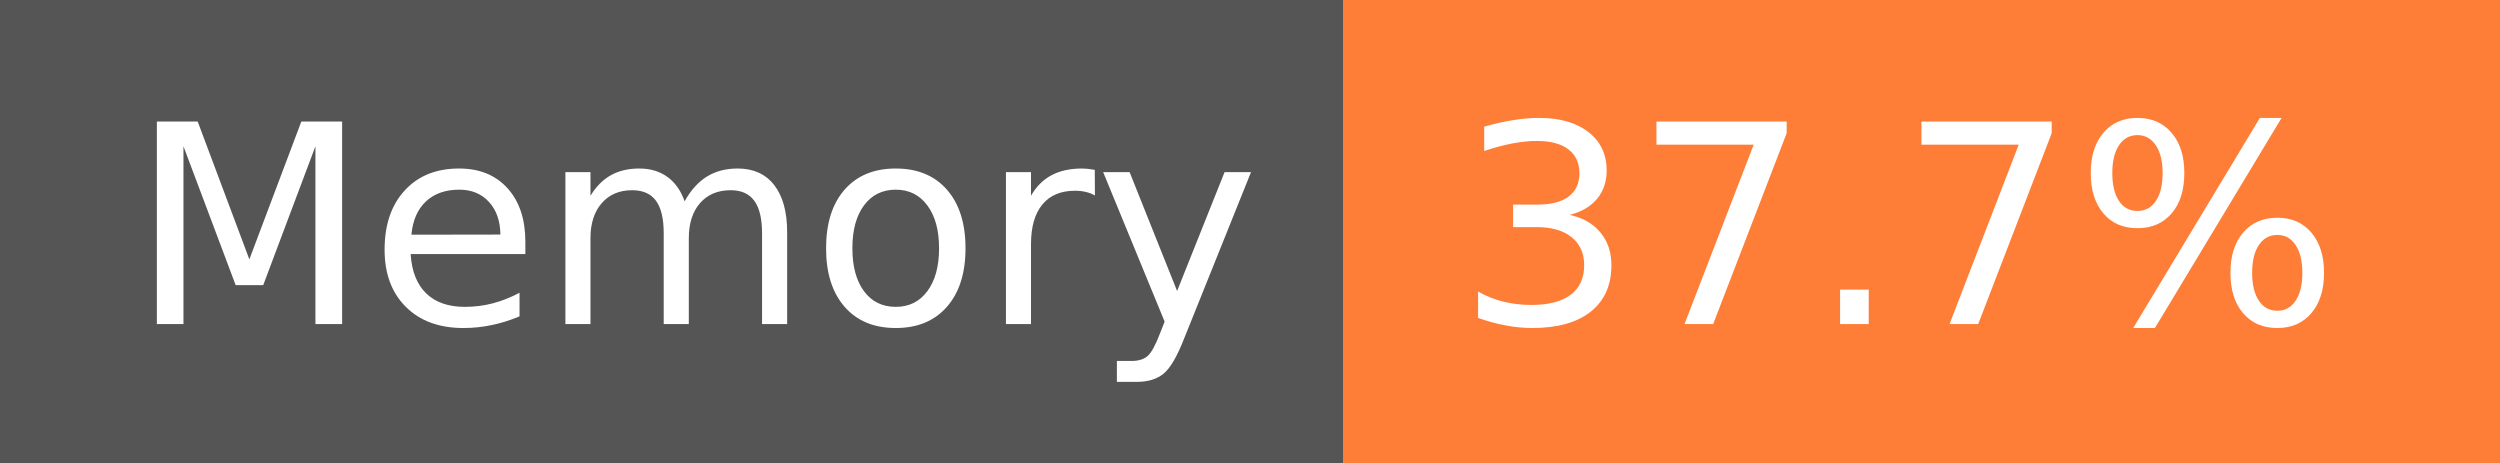
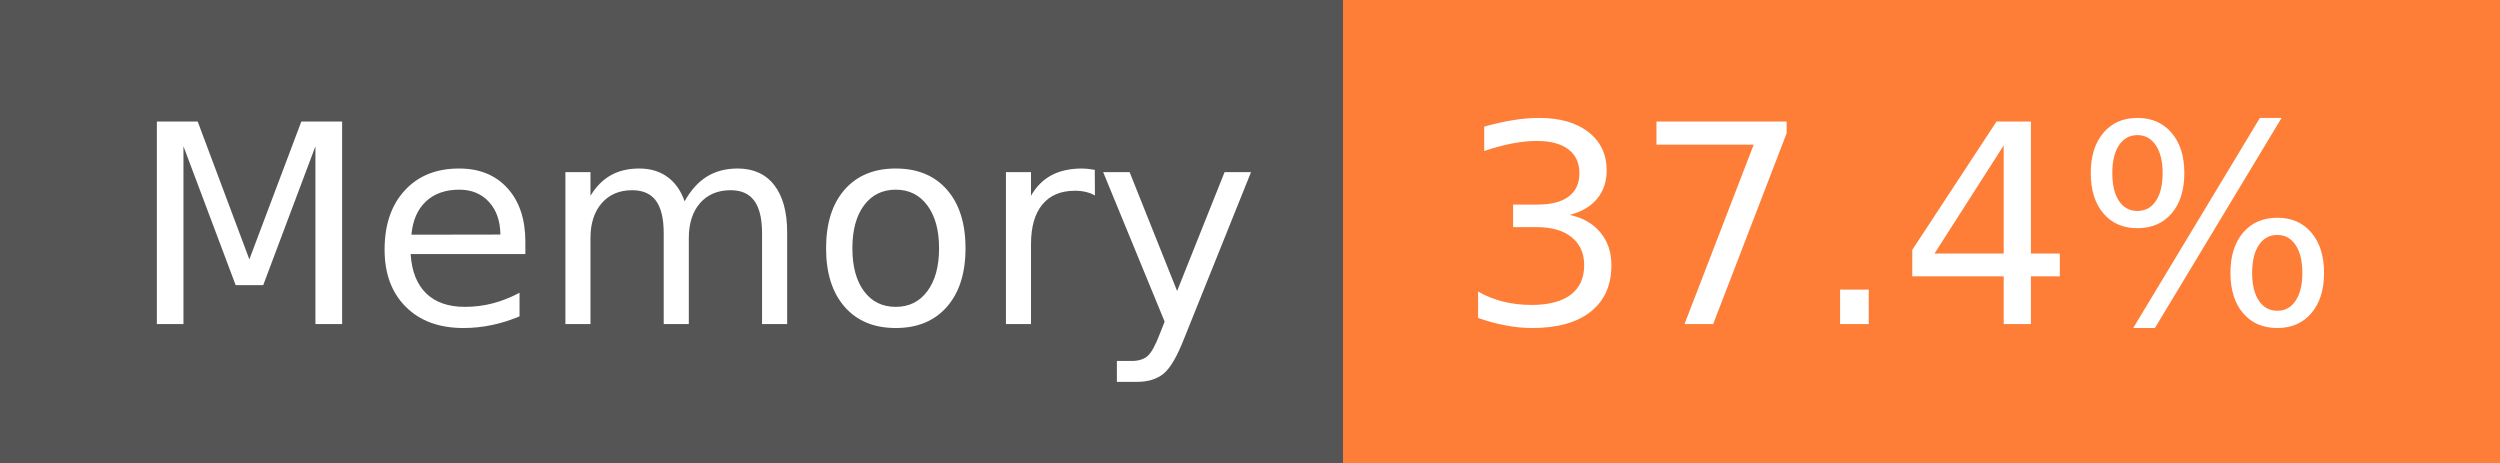
- <svg xmlns="http://www.w3.org/2000/svg" width="108" height="20" role="img" aria-label="Memory: 37.7%">
+ <svg xmlns="http://www.w3.org/2000/svg" width="108" height="20" role="img" aria-label="Memory: 37.4%">
  <g shape-rendering="crispEdges">
    <rect width="58" height="20" fill="#555" />
    <rect x="58" width="50" height="20" fill="#fe7d37" />
  </g>
  <g fill="#fff" text-anchor="middle" font-family="Verdana,Geneva,DejaVu Sans,sans-serif" text-rendering="geometricPrecision" font-size="120">
    <text x="300" y="140" transform="scale(.1)" fill="#fff" textLength="466">Memory</text>
-     <text x="820" y="140" transform="scale(.1)" fill="#fff" textLength="390">37.7%</text>
+     <text x="820" y="140" transform="scale(.1)" fill="#fff" textLength="390">37.4%</text>
  </g>
</svg>
